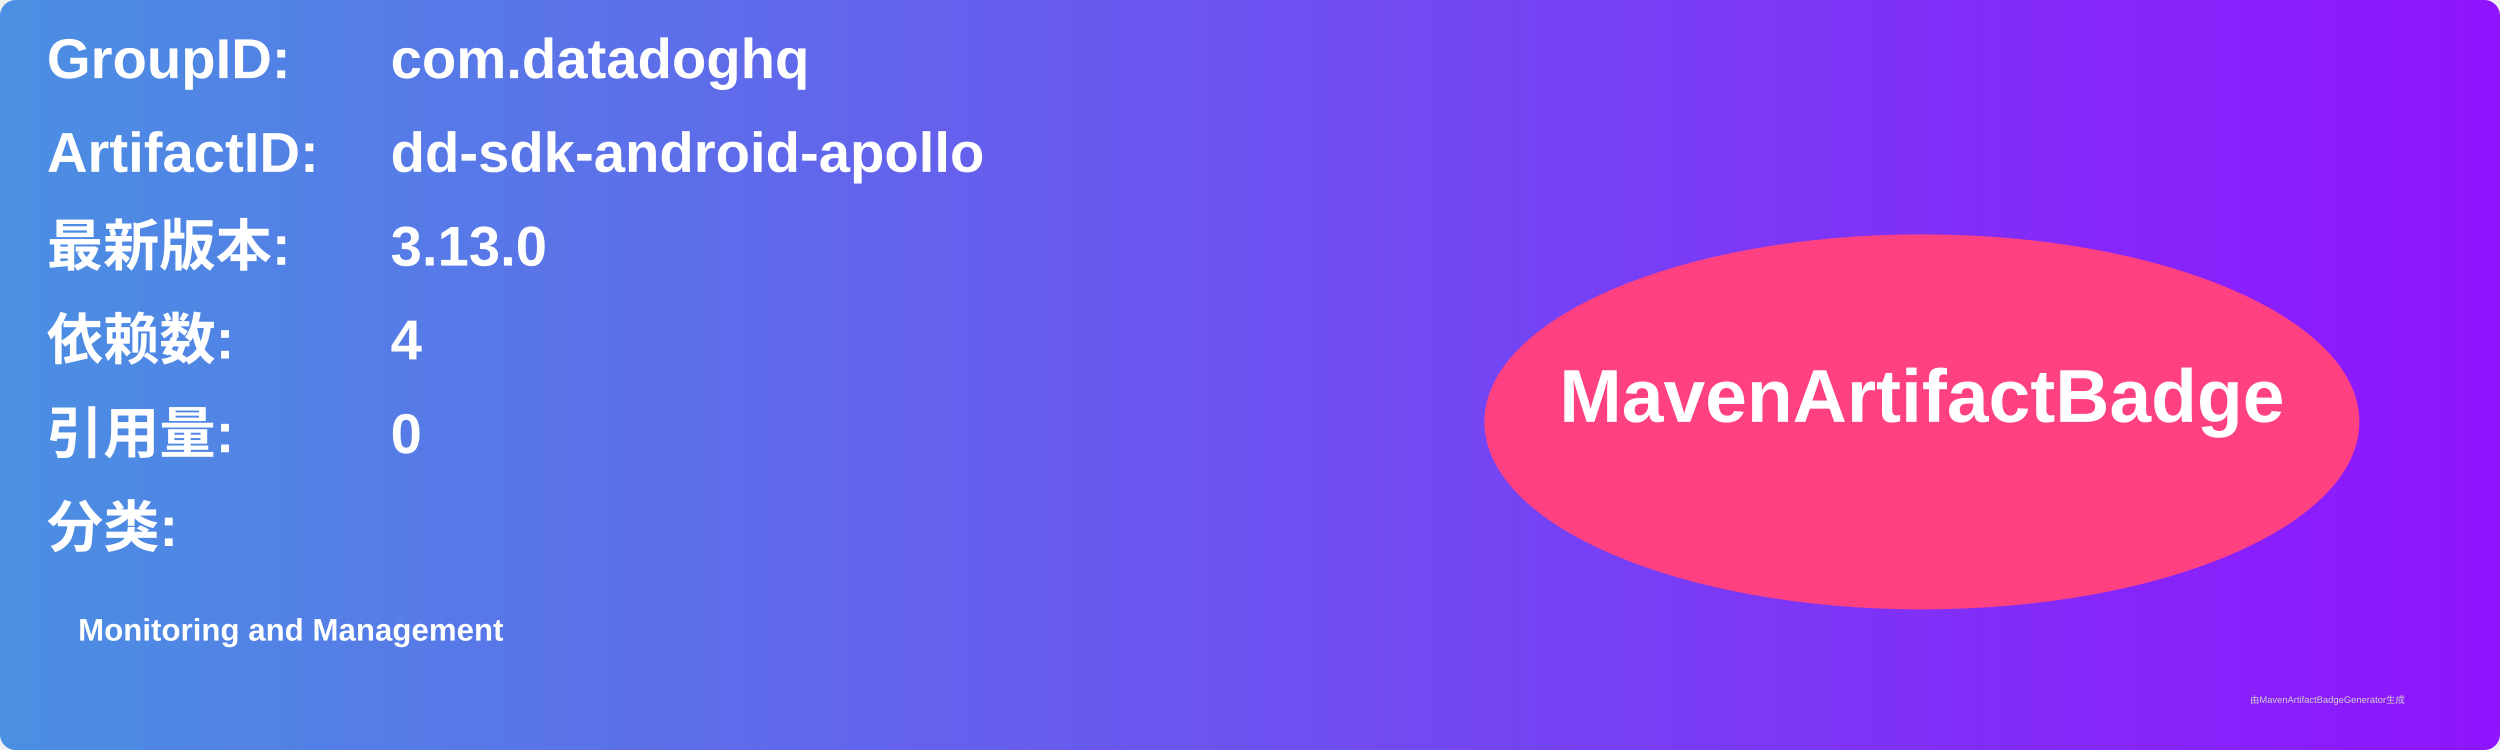
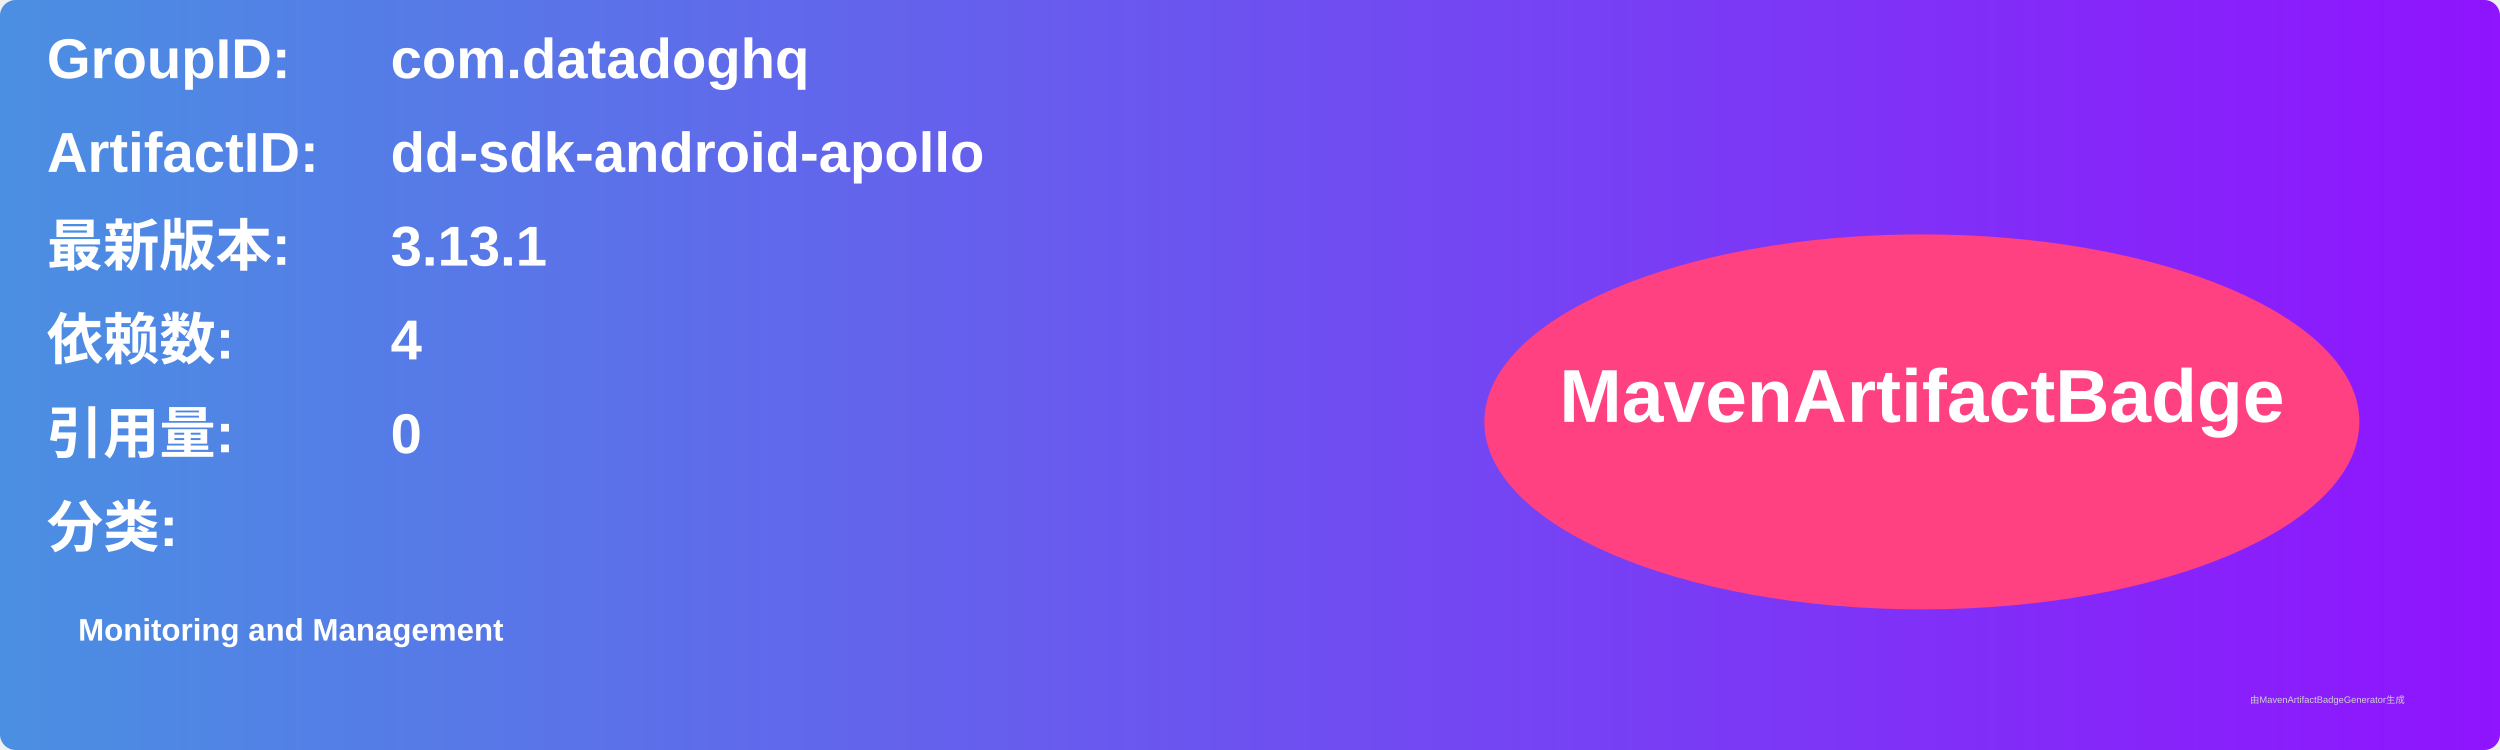
<svg xmlns="http://www.w3.org/2000/svg" width="800" height="240" viewBox="0 0 800 240">
  <linearGradient id="grad" x1="0%" y1="0%" x2="100%" y2="0%">
    <stop offset="0%" stop-color="#4a90e2" />
    <stop offset="100%" stop-color="#9013fe" />
  </linearGradient>
  <rect width="100%" height="100%" rx="5" ry="5" fill="url(#grad)" />
  <g transform="translate(15, 15)">
    <text x="0" y="10" font-family="Arial" font-size="18" fill="white" font-weight="bold" width="260">GroupID:</text>
    <text x="110" y="10" font-family="Arial" font-size="18" fill="white" font-weight="bold" width="460">com.datadoghq</text>
    <text x="0" y="40" font-family="Arial" font-size="18" fill="white" font-weight="bold" width="260">ArtifactID:</text>
    <text x="110" y="40" font-family="Arial" font-size="18" fill="white" font-weight="bold" width="460">dd-sdk-android-apollo</text>
    <text x="0" y="70" font-family="Arial" font-size="18" fill="white" font-weight="bold">最新版本:</text>
    <text x="110" y="70" font-family="Arial" font-size="18" fill="white" font-weight="bold">
-       <tspan font-weight="bold">3.13.0</tspan>
+       <tspan font-weight="bold">3.13.1</tspan>
    </text>
    <text x="0" y="100" font-family="Arial" font-size="18" fill="white" font-weight="bold">依赖数: </text>
    <text x="110" y="100" font-family="Arial" font-size="18" fill="white">
      <tspan font-weight="bold">4</tspan>
    </text>
    <text x="0" y="130" font-family="Arial" font-size="18" fill="white" font-weight="bold">引用量: </text>
    <text x="110" y="130" font-family="Arial" font-size="18" fill="white">
      <tspan font-weight="bold">0</tspan>
    </text>
    <text x="0" y="160" font-family="Arial" font-size="18" fill="white" font-weight="bold">分类:</text>
    <text x="10" y="190" font-family="Arial" font-size="10" fill="white">
      <tspan font-weight="bold">Monitoring and Management</tspan>
    </text>
    <ellipse cx="600" cy="120" rx="140" ry="60" fill="#ff4081" />
    <text x="600" y="120" text-anchor="middle" font-family="Arial" font-size="24" fill="white" font-weight="bold">MavenArtifactBadge</text>
  </g>
  <text x="720" y="225" font-family="Arial" font-size="3" fill="#d0d0d0">由MavenArtifactBadgeGenerator生成</text>
</svg>
